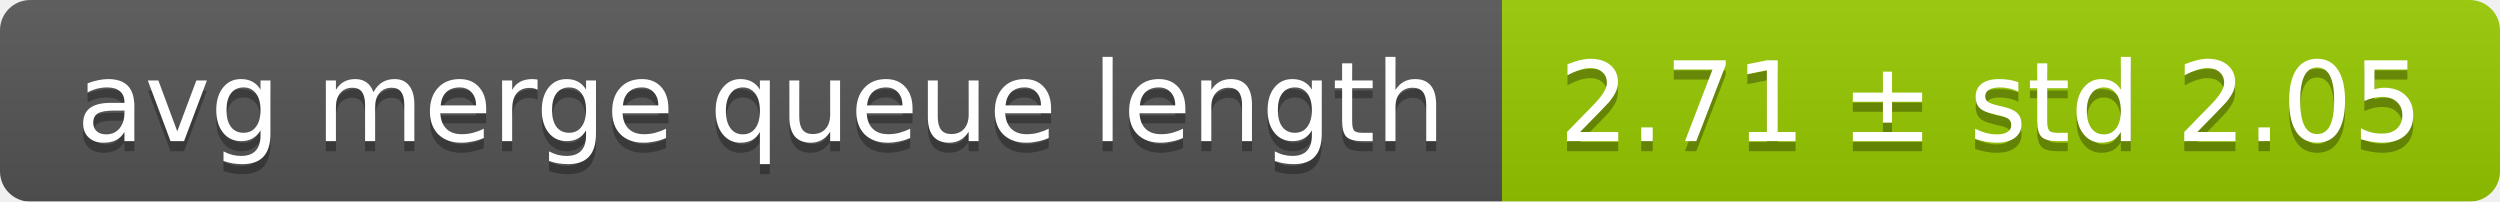
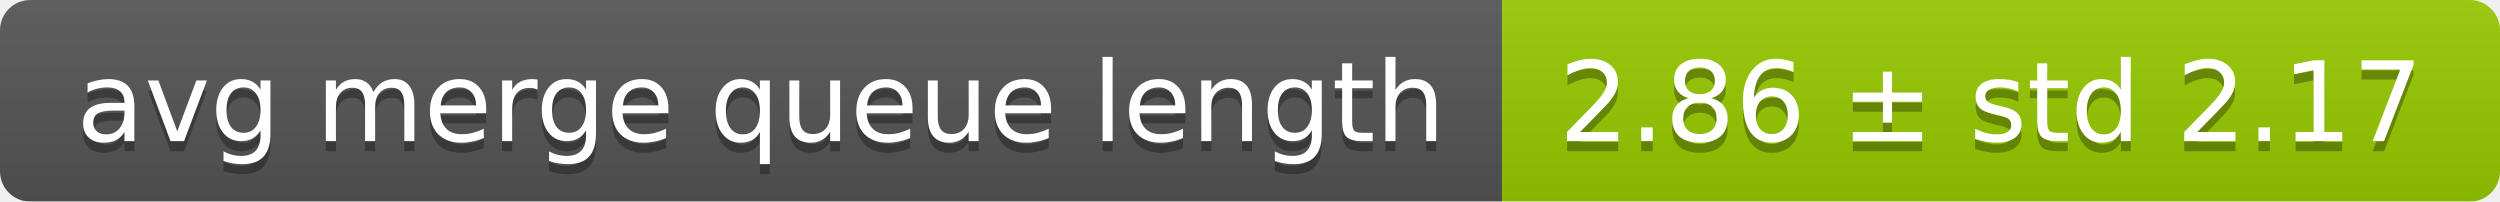
<svg xmlns="http://www.w3.org/2000/svg" width="248" height="20">
  <linearGradient id="smooth" x2="0" y2="100%">
    <stop offset="0" stop-color="#bbb" stop-opacity=".1" />
    <stop offset="1" stop-opacity=".1" />
  </linearGradient>
  <mask id="round">
    <rect width="248" height="20" rx="3" fill="#fff" />
  </mask>
  <g mask="url(#round)">
    <rect width="149" height="20" fill="#555" />
    <rect x="149" width="99" height="20" fill="#97ca00" />
    <rect width="248" height="20" fill="url(#smooth)" />
  </g>
  <g fill="#fff" text-anchor="middle" font-family="DejaVu Sans,Verdana,Geneva,sans-serif" font-size="11">
    <text x="75.5" y="15" fill="#010101" fill-opacity=".3">avg merge queue length</text>
    <text x="75.5" y="14">avg merge queue length</text>
-     <text x="197.5" y="15" fill="#010101" fill-opacity=".3">2.71 ± std 2.05</text>
-     <text x="197.5" y="14">2.71 ± std 2.05</text>
+     <text x="197.5" y="15" fill="#010101" fill-opacity=".3">2.86 ± std 2.17</text>
+     <text x="197.5" y="14">2.86 ± std 2.17</text>
  </g>
</svg>
